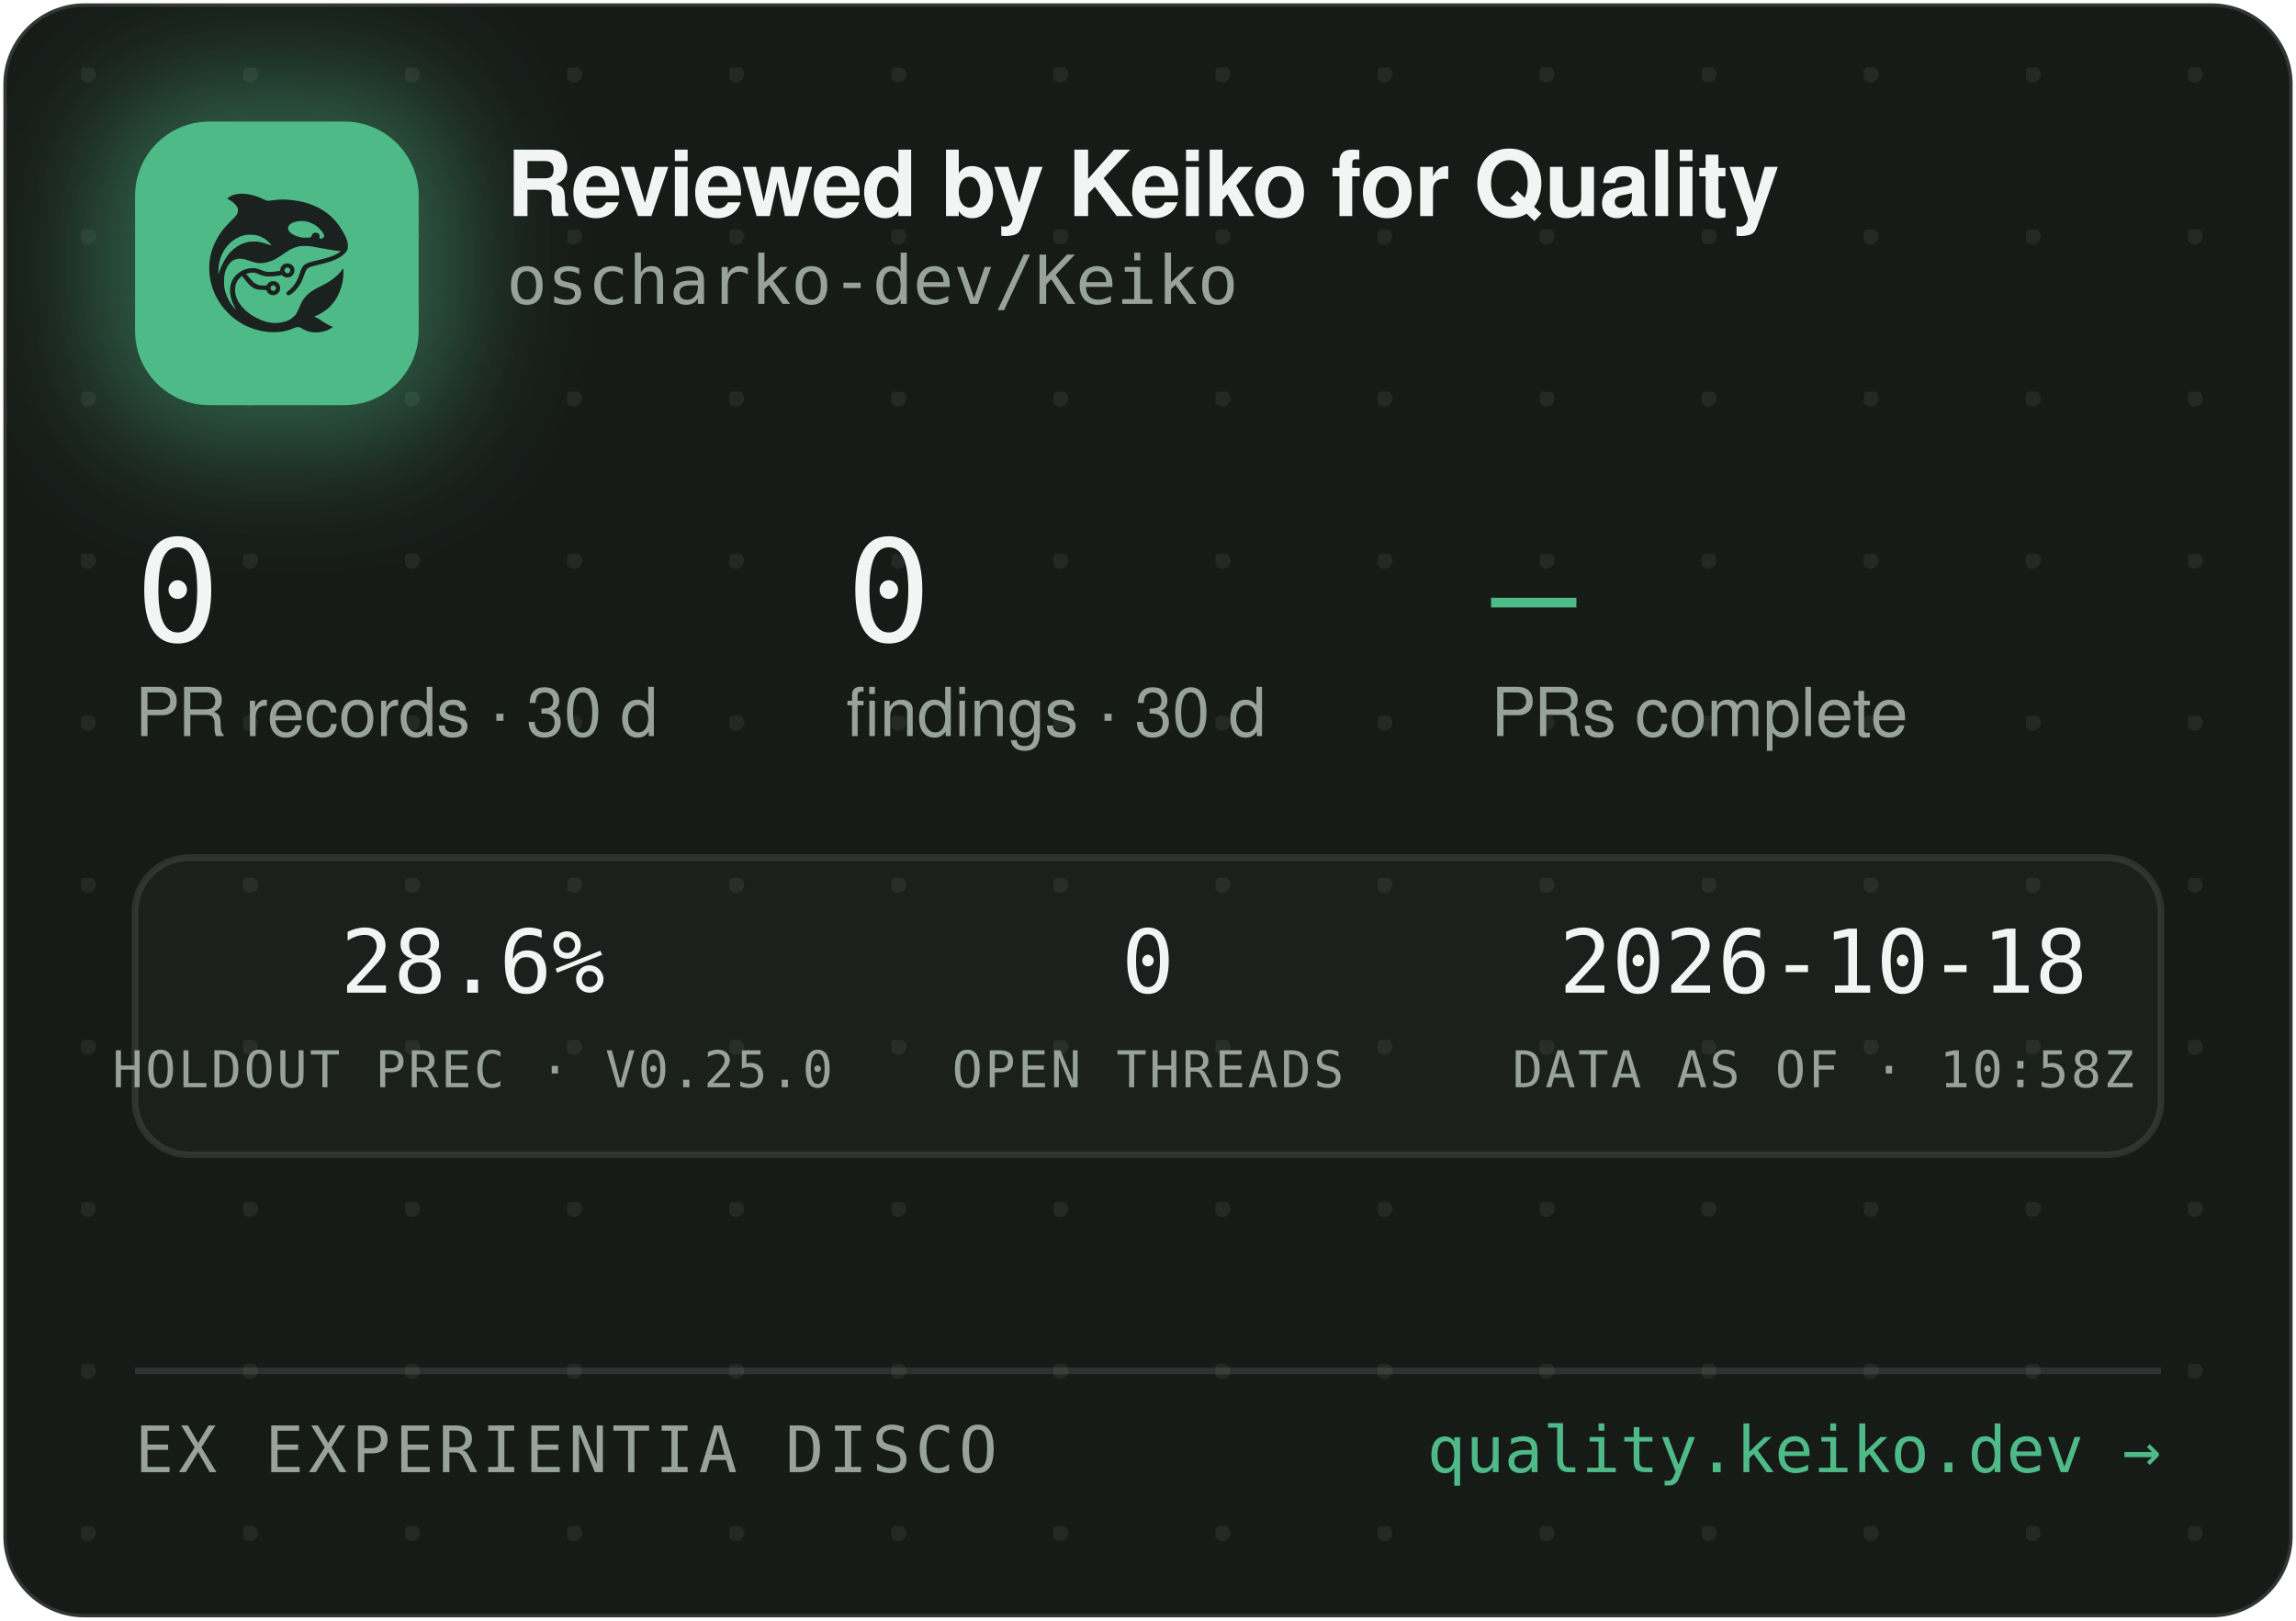
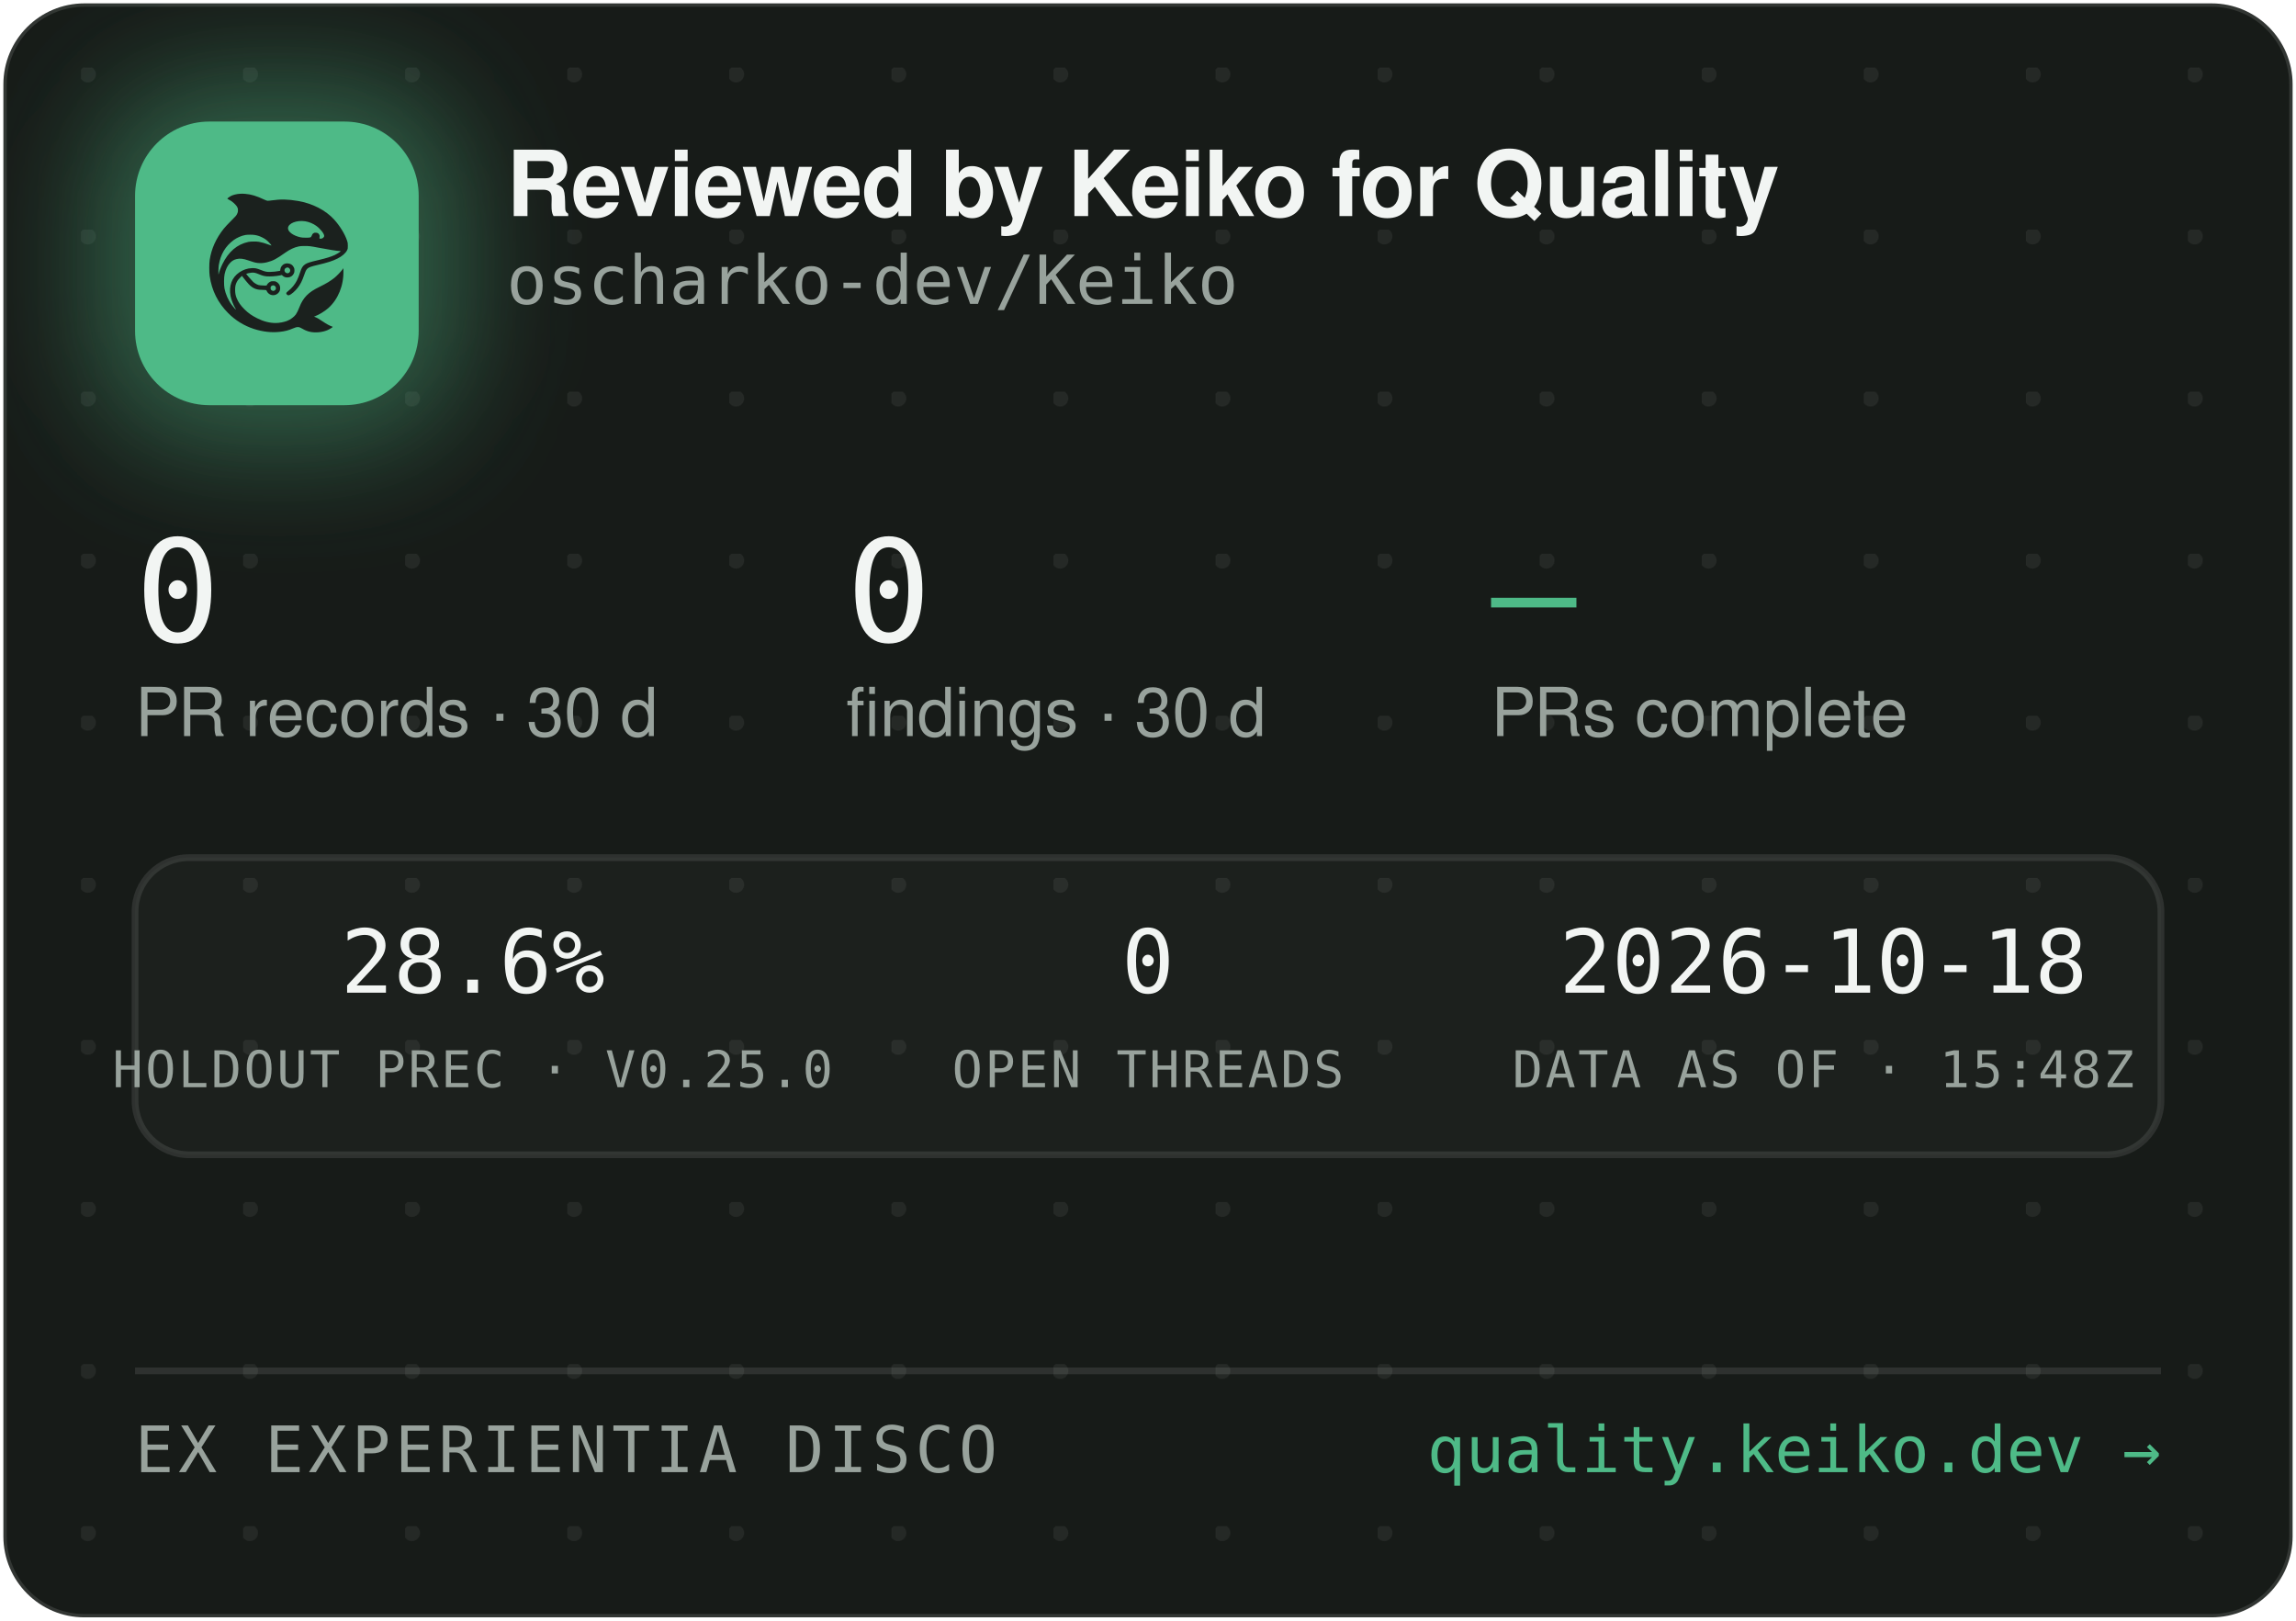
<svg xmlns="http://www.w3.org/2000/svg" width="340" height="240" viewBox="0 0 340 240" role="img" aria-label="Reviewed by Keiko for Quality — oscharko-dev/Keiko">
  <defs>
    <pattern id="dots" width="24" height="24" patternUnits="userSpaceOnUse" x="12" y="10">
      <circle cx="1" cy="1" r="1.2" fill="rgba(233,237,235,0.07)" />
    </pattern>
    <filter id="glow" x="-60%" y="-60%" width="220%" height="220%">
      <feGaussianBlur stdDeviation="9" />
    </filter>
    <clipPath id="card">
      <rect x="0.5" y="0.5" width="339" height="239" rx="12" />
    </clipPath>
  </defs>
  <rect x="0.5" y="0.5" width="339" height="239" rx="12" fill="#171B18" stroke="rgba(255,255,255,0.12)" />
  <rect x="0.5" y="0.5" width="339" height="239" rx="12" fill="url(#dots)" />
  <g clip-path="url(#card)">
    <rect x="14" y="12" width="54" height="54" rx="16" fill="rgba(78,186,135,0.45)" filter="url(#glow)" />
    <rect x="20" y="18" width="42" height="42" rx="11" fill="#4EBA87" />
    <g transform="translate(24,22) scale(0.03320312)">
      <g transform="translate(1024 0) scale(-1 1)">
        <g transform="translate(1024, 1024) scale(-0.1, -0.1)" fill="#1B211E" stroke="none">
          <path d="M3465 8223 c-144 -8 -314 -52 -408 -105 -69 -39 -146 -99 -146 -113 0 -5 30 -24 68 -42 146 -70 323 -229 377 -340 25 -49 29 -70 29 -138 -1 -72 -5 -88 -39 -160 -36 -75 -54 -95 -265 -305 -134 -132 -270 -279 -331 -355 -339 -425 -552 -896 -626 -1390 -25 -165 -25 -549 0 -720 92 -645 368 -1196 826 -1655 322 -324 710 -562 1145 -704 389 -126 793 -172 1155 -130 235 27 377 63 579 149 205 87 268 86 423 -7 102 -62 231 -115 335 -138 247 -56 562 -26 794 74 92 40 244 136 232 146 -4 3 -26 12 -48 19 -86 28 -246 116 -385 211 -162 112 -284 182 -357 207 l-48 17 40 15 c185 70 436 223 595 363 438 386 695 1014 678 1663 l-3 120 -50 -70 c-64 -90 -248 -280 -350 -362 -171 -136 -366 -255 -645 -391 -288 -140 -442 -243 -590 -391 -136 -137 -247 -316 -325 -526 -47 -127 -114 -262 -160 -326 -79 -107 -237 -224 -384 -283 -136 -55 -355 -96 -514 -96 -274 0 -548 71 -832 215 -242 123 -375 216 -553 389 -175 171 -287 332 -361 517 -44 114 -63 216 -63 359 0 152 17 233 74 350 35 70 59 102 136 179 l95 94 21 -29 c55 -75 219 -277 277 -338 171 -183 337 -256 582 -256 56 0 126 -3 155 -7 53 -6 54 -7 76 -57 30 -66 97 -128 172 -156 151 -57 318 11 395 160 33 62 34 193 3 261 -30 64 -88 125 -148 157 -44 23 -63 27 -141 27 -78 0 -97 -4 -140 -27 -58 -30 -131 -105 -141 -142 -6 -25 -8 -26 -93 -26 -47 0 -131 5 -186 10 -87 8 -111 15 -182 51 -45 22 -109 66 -143 96 -59 53 -326 361 -319 367 14 11 179 47 241 52 102 9 177 -7 318 -66 158 -66 243 -89 357 -99 157 -12 413 5 582 40 l93 19 44 -39 c59 -52 135 -75 228 -69 117 8 212 72 262 176 23 47 28 71 28 138 0 70 -4 89 -29 138 -55 110 -145 167 -270 174 -65 3 -91 0 -137 -18 -107 -40 -183 -140 -195 -257 l-6 -52 -51 -11 c-104 -23 -285 -41 -411 -42 -149 -1 -211 12 -402 88 -186 74 -256 88 -403 81 -193 -8 -377 -70 -546 -182 -342 -228 -485 -611 -399 -1064 30 -157 119 -388 209 -541 20 -35 35 -64 33 -66 -8 -8 -111 108 -190 214 -154 206 -278 489 -324 737 -28 154 -25 492 6 635 46 216 133 391 256 514 82 82 161 128 271 156 152 39 300 23 529 -57 217 -76 308 -101 410 -114 137 -17 284 -7 426 30 272 70 414 145 809 425 217 153 399 238 610 283 64 14 129 18 265 18 197 0 269 -9 615 -76 461 -89 843 -149 952 -149 41 0 41 0 23 -20 -28 -31 -169 -119 -254 -158 -167 -77 -388 -145 -716 -222 -399 -93 -508 -128 -608 -194 -102 -68 -160 -160 -217 -346 -35 -115 -102 -286 -149 -378 -85 -168 -227 -341 -377 -458 -105 -82 -115 -107 -69 -162 29 -34 65 -44 109 -29 86 29 261 181 371 322 126 162 201 309 295 581 61 176 90 232 145 283 62 57 163 93 470 165 439 104 640 169 863 278 206 100 368 240 434 375 32 67 33 71 33 198 -1 120 -3 138 -34 229 -98 294 -319 655 -573 936 -381 421 -968 723 -1618 834 -448 76 -767 83 -1169 25 -80 -12 -165 -19 -190 -17 -26 3 -90 26 -146 53 -343 162 -576 233 -842 255 -114 9 -141 10 -248 3z m2926 -1227 c164 -27 346 -102 485 -202 181 -129 354 -348 354 -448 0 -64 -75 -126 -154 -126 -60 0 -63 4 -52 70 8 50 7 65 -9 100 -29 64 -74 93 -151 98 -54 4 -70 1 -107 -21 -42 -25 -61 -52 -91 -129 -25 -64 -55 -73 -246 -73 -121 0 -187 5 -248 18 -318 70 -556 242 -556 402 0 218 388 374 775 311z m-2249 -611 c119 -21 208 -50 321 -106 114 -56 177 -100 266 -184 67 -63 157 -173 148 -181 -2 -3 -61 18 -130 45 -131 52 -298 100 -427 122 -113 20 -367 17 -470 -4 -502 -106 -885 -433 -1160 -992 -70 -142 -160 -379 -160 -424 0 -9 -5 -23 -11 -31 -13 -19 -5 316 10 410 80 482 295 846 661 1117 145 107 350 197 522 228 100 18 326 18 430 0z m1485 -1456 c95 -36 119 -159 42 -223 -78 -66 -209 -1 -209 104 0 60 33 100 99 121 36 10 36 10 68 -2z m-591 -822 c29 -26 37 -42 40 -77 6 -54 -9 -86 -55 -117 -41 -28 -70 -29 -119 -4 -44 22 -62 55 -62 112 0 51 13 75 53 99 50 31 101 26 143 -13z" />
        </g>
      </g>
    </g>
    <text x="75" y="32" font-family="-apple-system,'Segoe UI',Helvetica,Arial,sans-serif" font-size="13.5" font-weight="650" letter-spacing="-0.14" fill="#F2F5F3">Reviewed by Keiko for Quality</text>
    <text x="75" y="45" font-family="'JetBrains Mono',SFMono-Regular,Consolas,Menlo,monospace" font-size="10" fill="#98A29C">oscharko-dev/Keiko</text>
    <text x="20" y="95" font-family="'JetBrains Mono',SFMono-Regular,Consolas,Menlo,monospace" font-size="21" fill="#F2F5F3">0</text>
    <text x="20" y="109" font-family="-apple-system,'Segoe UI',Helvetica,Arial,sans-serif" font-size="10" fill="#98A29C">PR records · 30 d</text>
    <text x="125.3" y="95" font-family="'JetBrains Mono',SFMono-Regular,Consolas,Menlo,monospace" font-size="21" fill="#F2F5F3">0</text>
    <text x="125.3" y="109" font-family="-apple-system,'Segoe UI',Helvetica,Arial,sans-serif" font-size="10" fill="#98A29C">findings · 30 d</text>
    <text x="220.8" y="95" font-family="'JetBrains Mono',SFMono-Regular,Consolas,Menlo,monospace" font-size="21" fill="#4EBA87">—</text>
    <text x="220.8" y="109" font-family="-apple-system,'Segoe UI',Helvetica,Arial,sans-serif" font-size="10" fill="#98A29C">PRs complete</text>
    <rect x="20" y="127" width="300" height="44" rx="8" fill="rgba(255,255,255,0.025)" stroke="rgba(255,255,255,0.1)" />
    <text x="70" y="147" text-anchor="middle" font-family="'JetBrains Mono',SFMono-Regular,Consolas,Menlo,monospace" font-size="13" fill="#F2F5F3">28.6%</text>
    <text x="70" y="161" text-anchor="middle" font-family="'JetBrains Mono',SFMono-Regular,Consolas,Menlo,monospace" font-size="7.5" letter-spacing="0.35" fill="#98A29C">HOLDOUT PREC · V0.25.0</text>
    <text x="170" y="147" text-anchor="middle" font-family="'JetBrains Mono',SFMono-Regular,Consolas,Menlo,monospace" font-size="13" fill="#F2F5F3">0</text>
    <text x="170" y="161" text-anchor="middle" font-family="'JetBrains Mono',SFMono-Regular,Consolas,Menlo,monospace" font-size="7.5" letter-spacing="0.35" fill="#98A29C">OPEN THREADS</text>
    <text x="270" y="147" text-anchor="middle" font-family="'JetBrains Mono',SFMono-Regular,Consolas,Menlo,monospace" font-size="13" fill="#F2F5F3">2026-10-18</text>
-     <text x="270" y="161" text-anchor="middle" font-family="'JetBrains Mono',SFMono-Regular,Consolas,Menlo,monospace" font-size="7.5" letter-spacing="0.35" fill="#98A29C">DATA AS OF · 10:58Z</text>
+     <text x="270" y="161" text-anchor="middle" font-family="'JetBrains Mono',SFMono-Regular,Consolas,Menlo,monospace" font-size="7.5" letter-spacing="0.35" fill="#98A29C">DATA AS OF · 15:48Z</text>
    <line x1="20" y1="203" x2="320" y2="203" stroke="rgba(255,255,255,0.1)" />
    <text x="20" y="218" font-family="'JetBrains Mono',SFMono-Regular,Consolas,Menlo,monospace" font-size="9.5" letter-spacing="0.7" fill="#98A29C">EX EXPERIENTIA DISCO</text>
    <text x="320" y="218" text-anchor="end" font-family="'JetBrains Mono',SFMono-Regular,Consolas,Menlo,monospace" font-size="9.5" fill="#4EBA87">quality.keiko.dev →</text>
  </g>
</svg>
